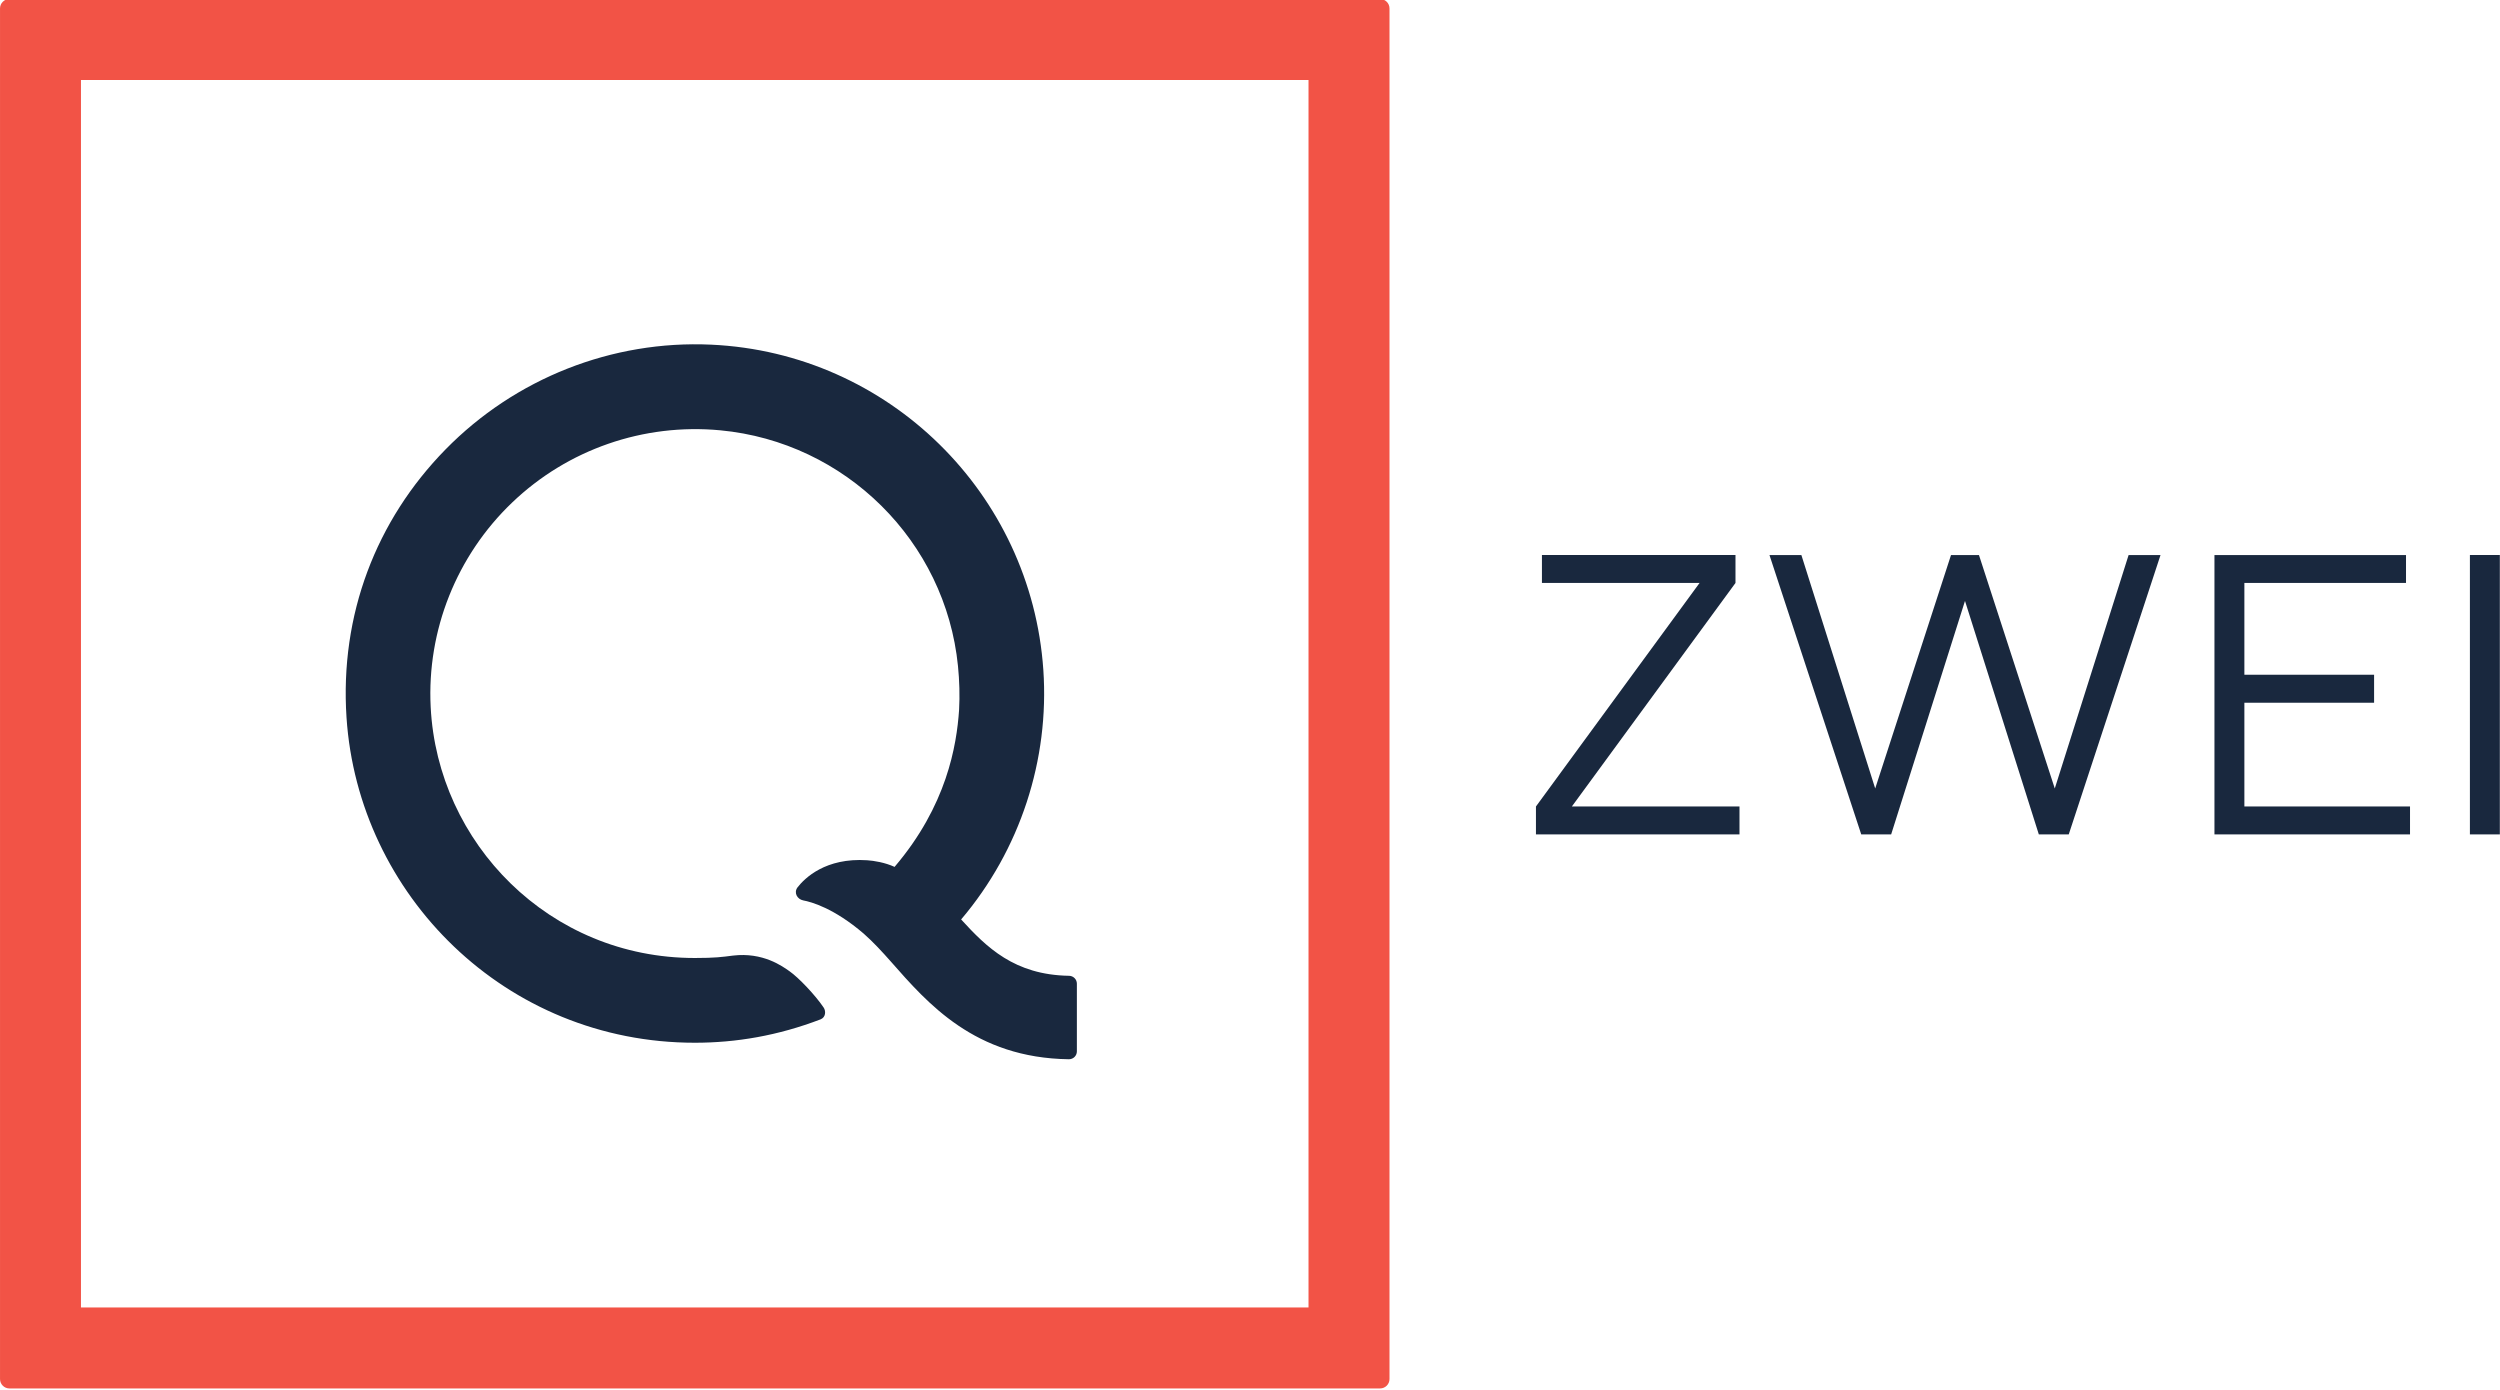
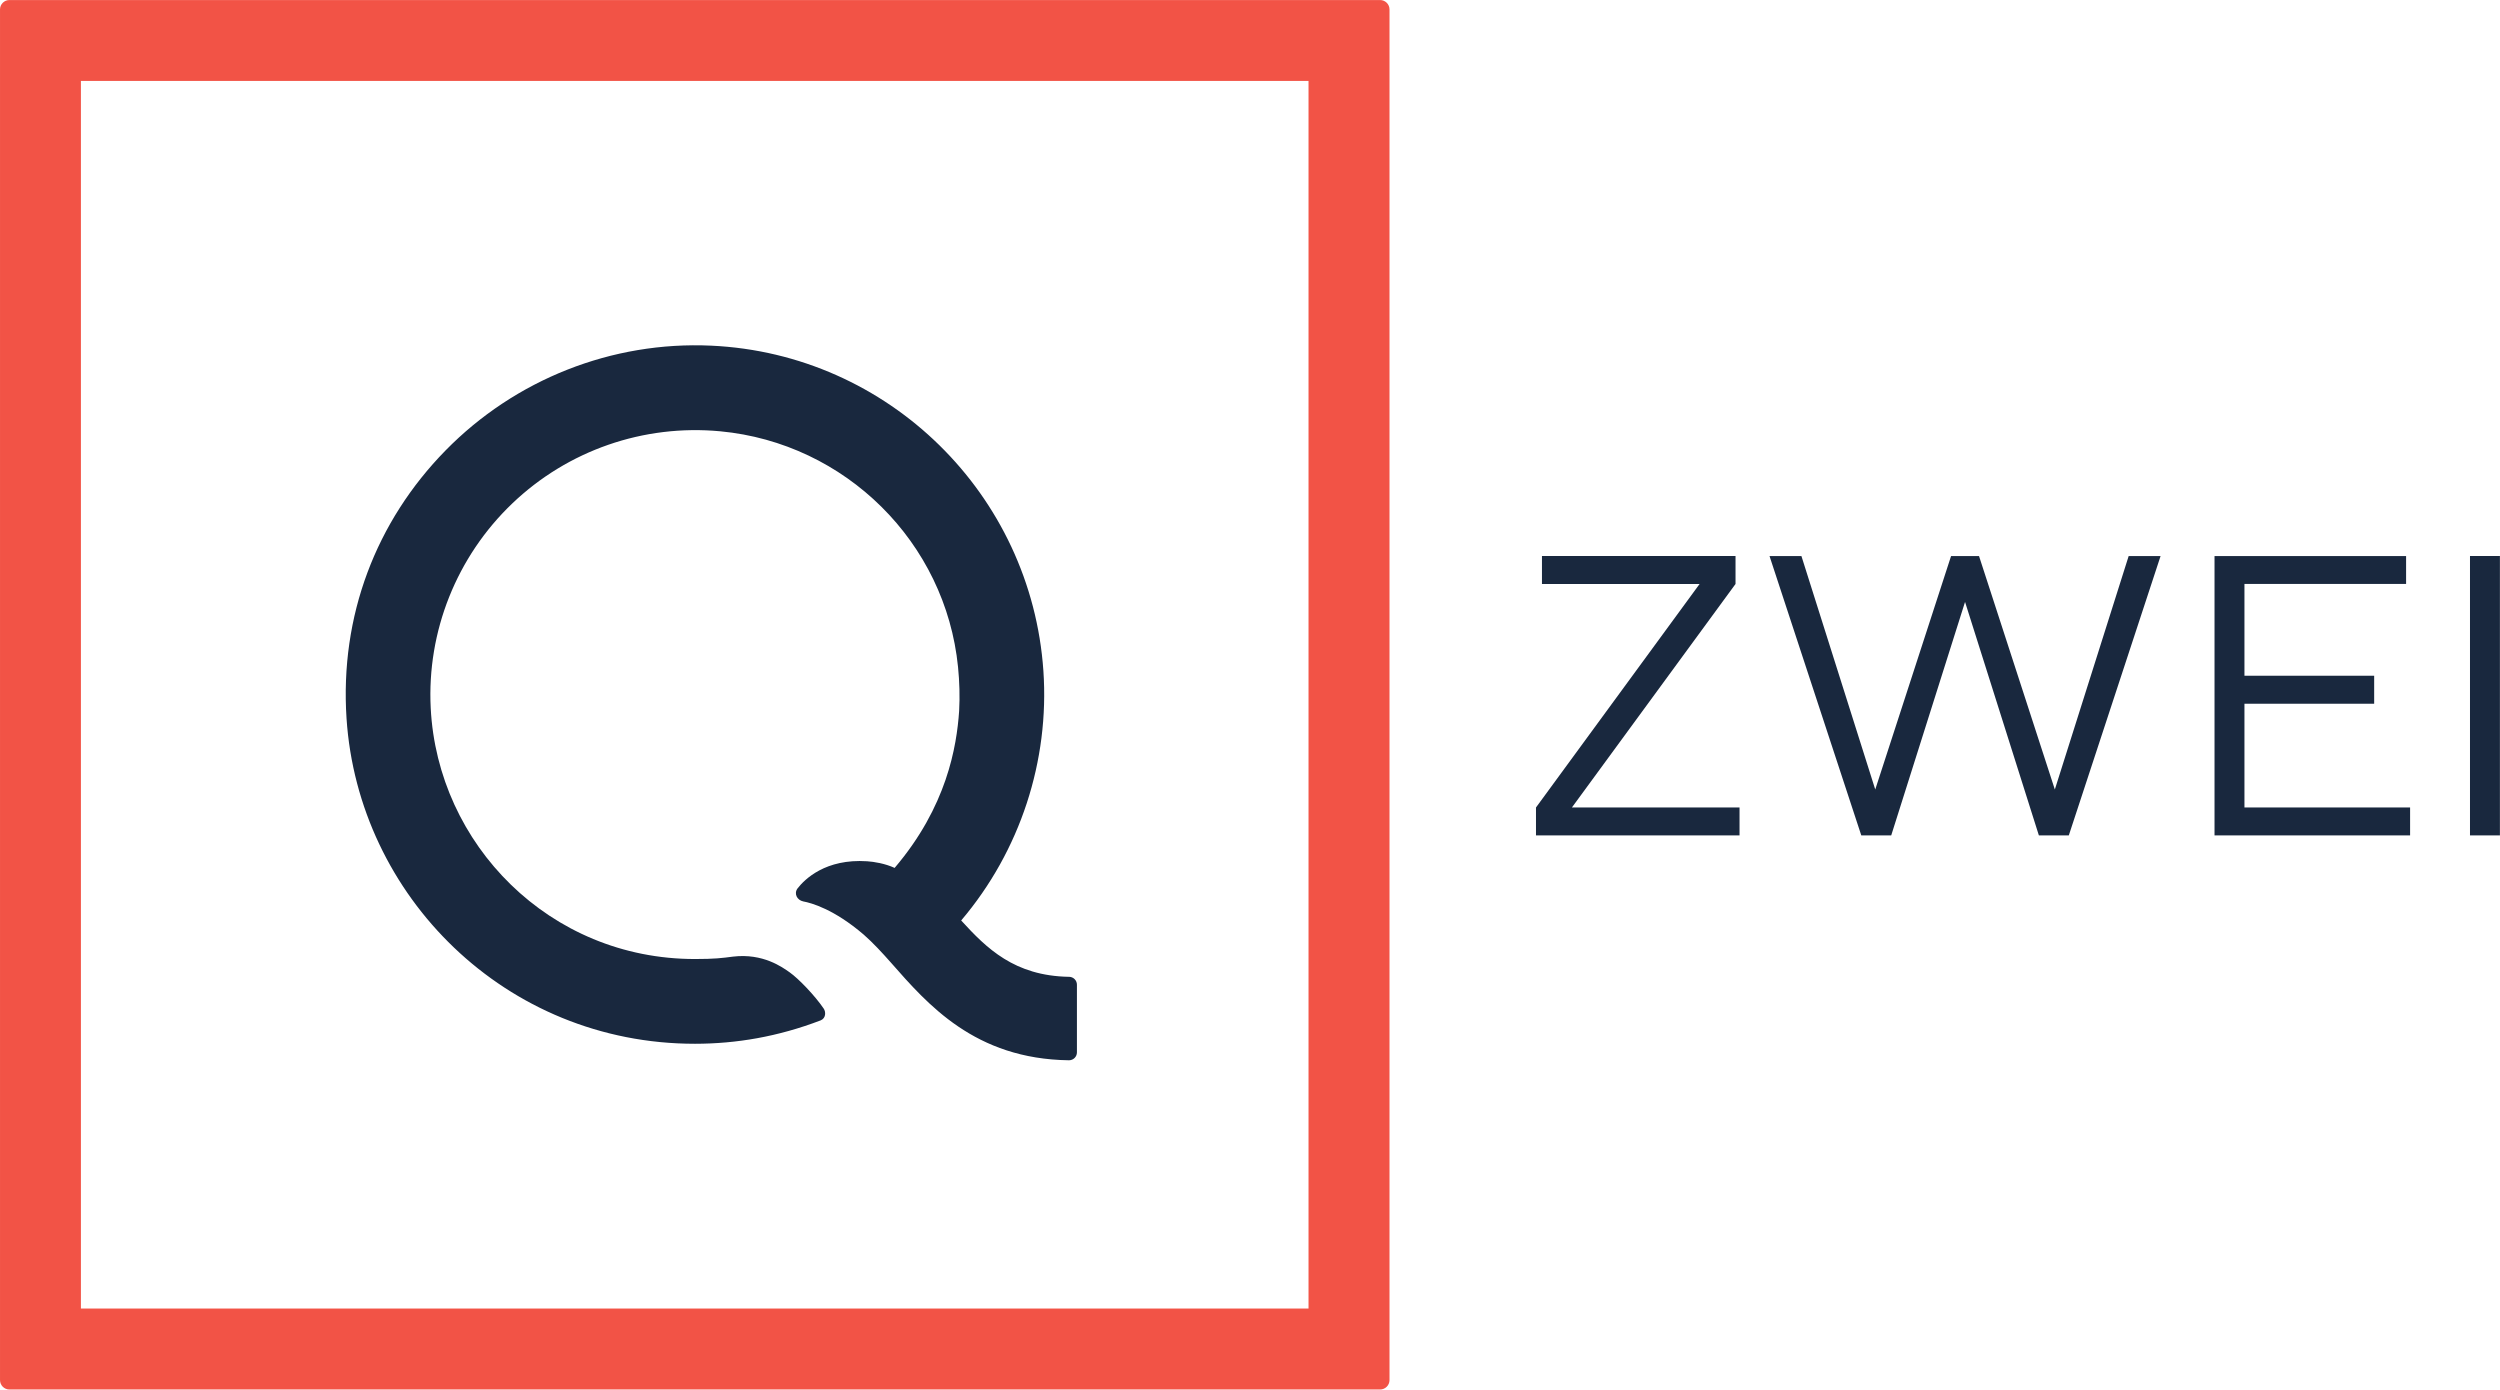
- <svg xmlns="http://www.w3.org/2000/svg" width="1439.4mm" height="799.96mm" version="1.1" viewBox="0 0 1439.4 799.96">
-   <defs>
-     <clipPath id="a">
-       <path d="m0 0h595.28v841.89h-595.28z" />
-     </clipPath>
-   </defs>
-   <g transform="translate(31.073 863.76)">
-     <g transform="matrix(17.602 0 0 -17.602 -729.6 13256)">
-       <g clip-path="url(#a)">
-         <g transform="translate(74.649 770.25)">
-           <path d="m0 0c-1.788 0.03-2.696 0.935-3.526 1.843 1.934 2.277 2.89 5.226 2.689 8.163-0.395 5.77-5.06 10.369-10.861 10.638-3.248 0.151-6.416-1.104-8.693-3.427-2.276-2.323-3.46-5.412-3.239-8.767 0.382-5.794 5.191-10.643 11.399-10.64 1.346 1e-3 2.708 0.23 4.108 0.765 0.174 0.069 0.177 0.278 0.098 0.389-0.282 0.417-0.822 0.98-1.112 1.183-0.239 0.168-0.872 0.63-1.85 0.514-0.36-0.047-0.596-0.079-1.247-0.079-4.757-4e-3 -8.419 3.755-8.643 8.21-0.127 2.509 0.849 4.951 2.665 6.688 1.815 1.737 4.295 2.599 6.805 2.363 4.095-0.385 7.372-3.63 7.778-7.711 0.048-0.483 0.062-0.962 0.036-1.437-0.08-1.166-0.402-3.129-2.11-5.133-0.316 0.145-0.673 0.202-0.897 0.217-1.362 0.091-2.045-0.589-2.276-0.885-0.132-0.173-0.015-0.388 0.184-0.428 0.266-0.049 1.006-0.253 1.978-1.086 0.31-0.272 0.611-0.6 0.893-0.919 1.195-1.357 2.738-3.151 5.821-3.191h1e-3c0.143 0 0.259 0.115 0.259 0.258v2.214c0 0.142-0.116 0.258-0.259 0.258z" fill="#19283e" />
-         </g>
-         <g transform="translate(39.685 757.06)">
-           <path d="m0 0c0-0.17 0.138-0.308 0.308-0.308h44.833c0.171 0 0.309 0.138 0.309 0.308v44.832c0 0.17-0.138 0.308-0.309 0.308h-44.833c-0.17 0-0.307-0.137-0.308-0.306zm42.801 2.34h-40.153v40.152h40.153z" fill="#f25346" />
-         </g>
-       </g>
-     </g>
-     <path d="m1391-383.36h17.232v-160.84h-17.232zm-34.48-16.074v16.088h-112.6v-160.84h110.29v16.07h-93.06v52.858h74.684v16.088h-74.684v59.74zm-256.23-118.34-42.508 134.42h-17.232l-52.841-160.84h18.376l42.508 134.41 43.652-134.41h16.088l43.652 134.41 42.508-134.41h18.376l-52.84 160.84h-17.232zm-243.58-10.341v-16.088h111.44v16.088l-94.205 128.69h96.51v16.07h-117.19v-16.07l94.205-128.69z" fill="#19283e" />
-   </g>
+ <svg xmlns="http://www.w3.org/2000/svg" width="800" height="444.65" version="1.1" viewBox="0 0 211.67 117.65">
+   <path d="m90.508 82.706c-4.628-0.078-6.979-2.42-9.127-4.771 5.006-5.894 7.481-13.528 6.961-21.131-1.022-14.936-13.098-26.841-28.115-27.537-8.408-0.391-16.608 2.858-22.503 8.871-5.892 6.013-8.957 14.009-8.384 22.694 0.989 14.998 13.437 27.55 29.507 27.543 3.484-0.003 7.01-0.595 10.634-1.98 0.45-0.179 0.458-0.72 0.254-1.007-0.73-1.079-2.128-2.537-2.878-3.062-0.619-0.435-2.257-1.631-4.789-1.331-0.932 0.122-1.543 0.204-3.228 0.204-12.314 0.01-21.793-9.72-22.373-21.252-0.329-6.495 2.198-12.816 6.899-17.313 4.698-4.496 11.118-6.728 17.615-6.117 10.6 0.997 19.083 9.397 20.134 19.961 0.124 1.25 0.16 2.49 0.093 3.72-0.207 3.018-1.041 8.1-5.462 13.287-0.818-0.375-1.742-0.523-2.322-0.562-3.526-0.236-5.294 1.525-5.892 2.291-0.342 0.448-0.039 1.004 0.476 1.108 0.689 0.127 2.604 0.655 5.12 2.811 0.802 0.704 1.582 1.553 2.312 2.379 3.093 3.513 7.088 8.157 15.068 8.26h0.003c0.37 0 0.67-0.298 0.67-0.668v-5.731c0-0.368-0.3-0.668-0.67-0.668z" fill="#19283e" stroke-width="2.589" />
+   <path d="m0 116.85c0 0.44 0.357 0.797 0.797 0.797h116.05c0.443 0 0.8-0.357 0.8-0.797v-116.05c0-0.44-0.357-0.797-0.8-0.797h-116.05c-0.44 0-0.795 0.355-0.797 0.792zm110.79-6.057h-103.94v-103.94h103.94z" fill="#f25346" stroke-width="2.589" />
+   <path d="m209.13 70.732h2.534v-23.654h-2.534zm-5.071-2.364v2.366h-16.559v-23.654h16.22v2.363h-13.686v7.773h10.983v2.366h-10.983v8.786zm-37.682-17.403-6.251 19.768h-2.534l-7.771-23.654h2.702l6.251 19.767 6.42-19.767h2.366l6.42 19.767 6.251-19.767h2.702l-7.771 23.654h-2.534zm-35.822-1.521v-2.366h16.389v2.366l-13.854 18.925h14.193v2.363h-17.234v-2.363l13.854-18.925z" fill="#19283e" stroke-width=".147" />
</svg>
